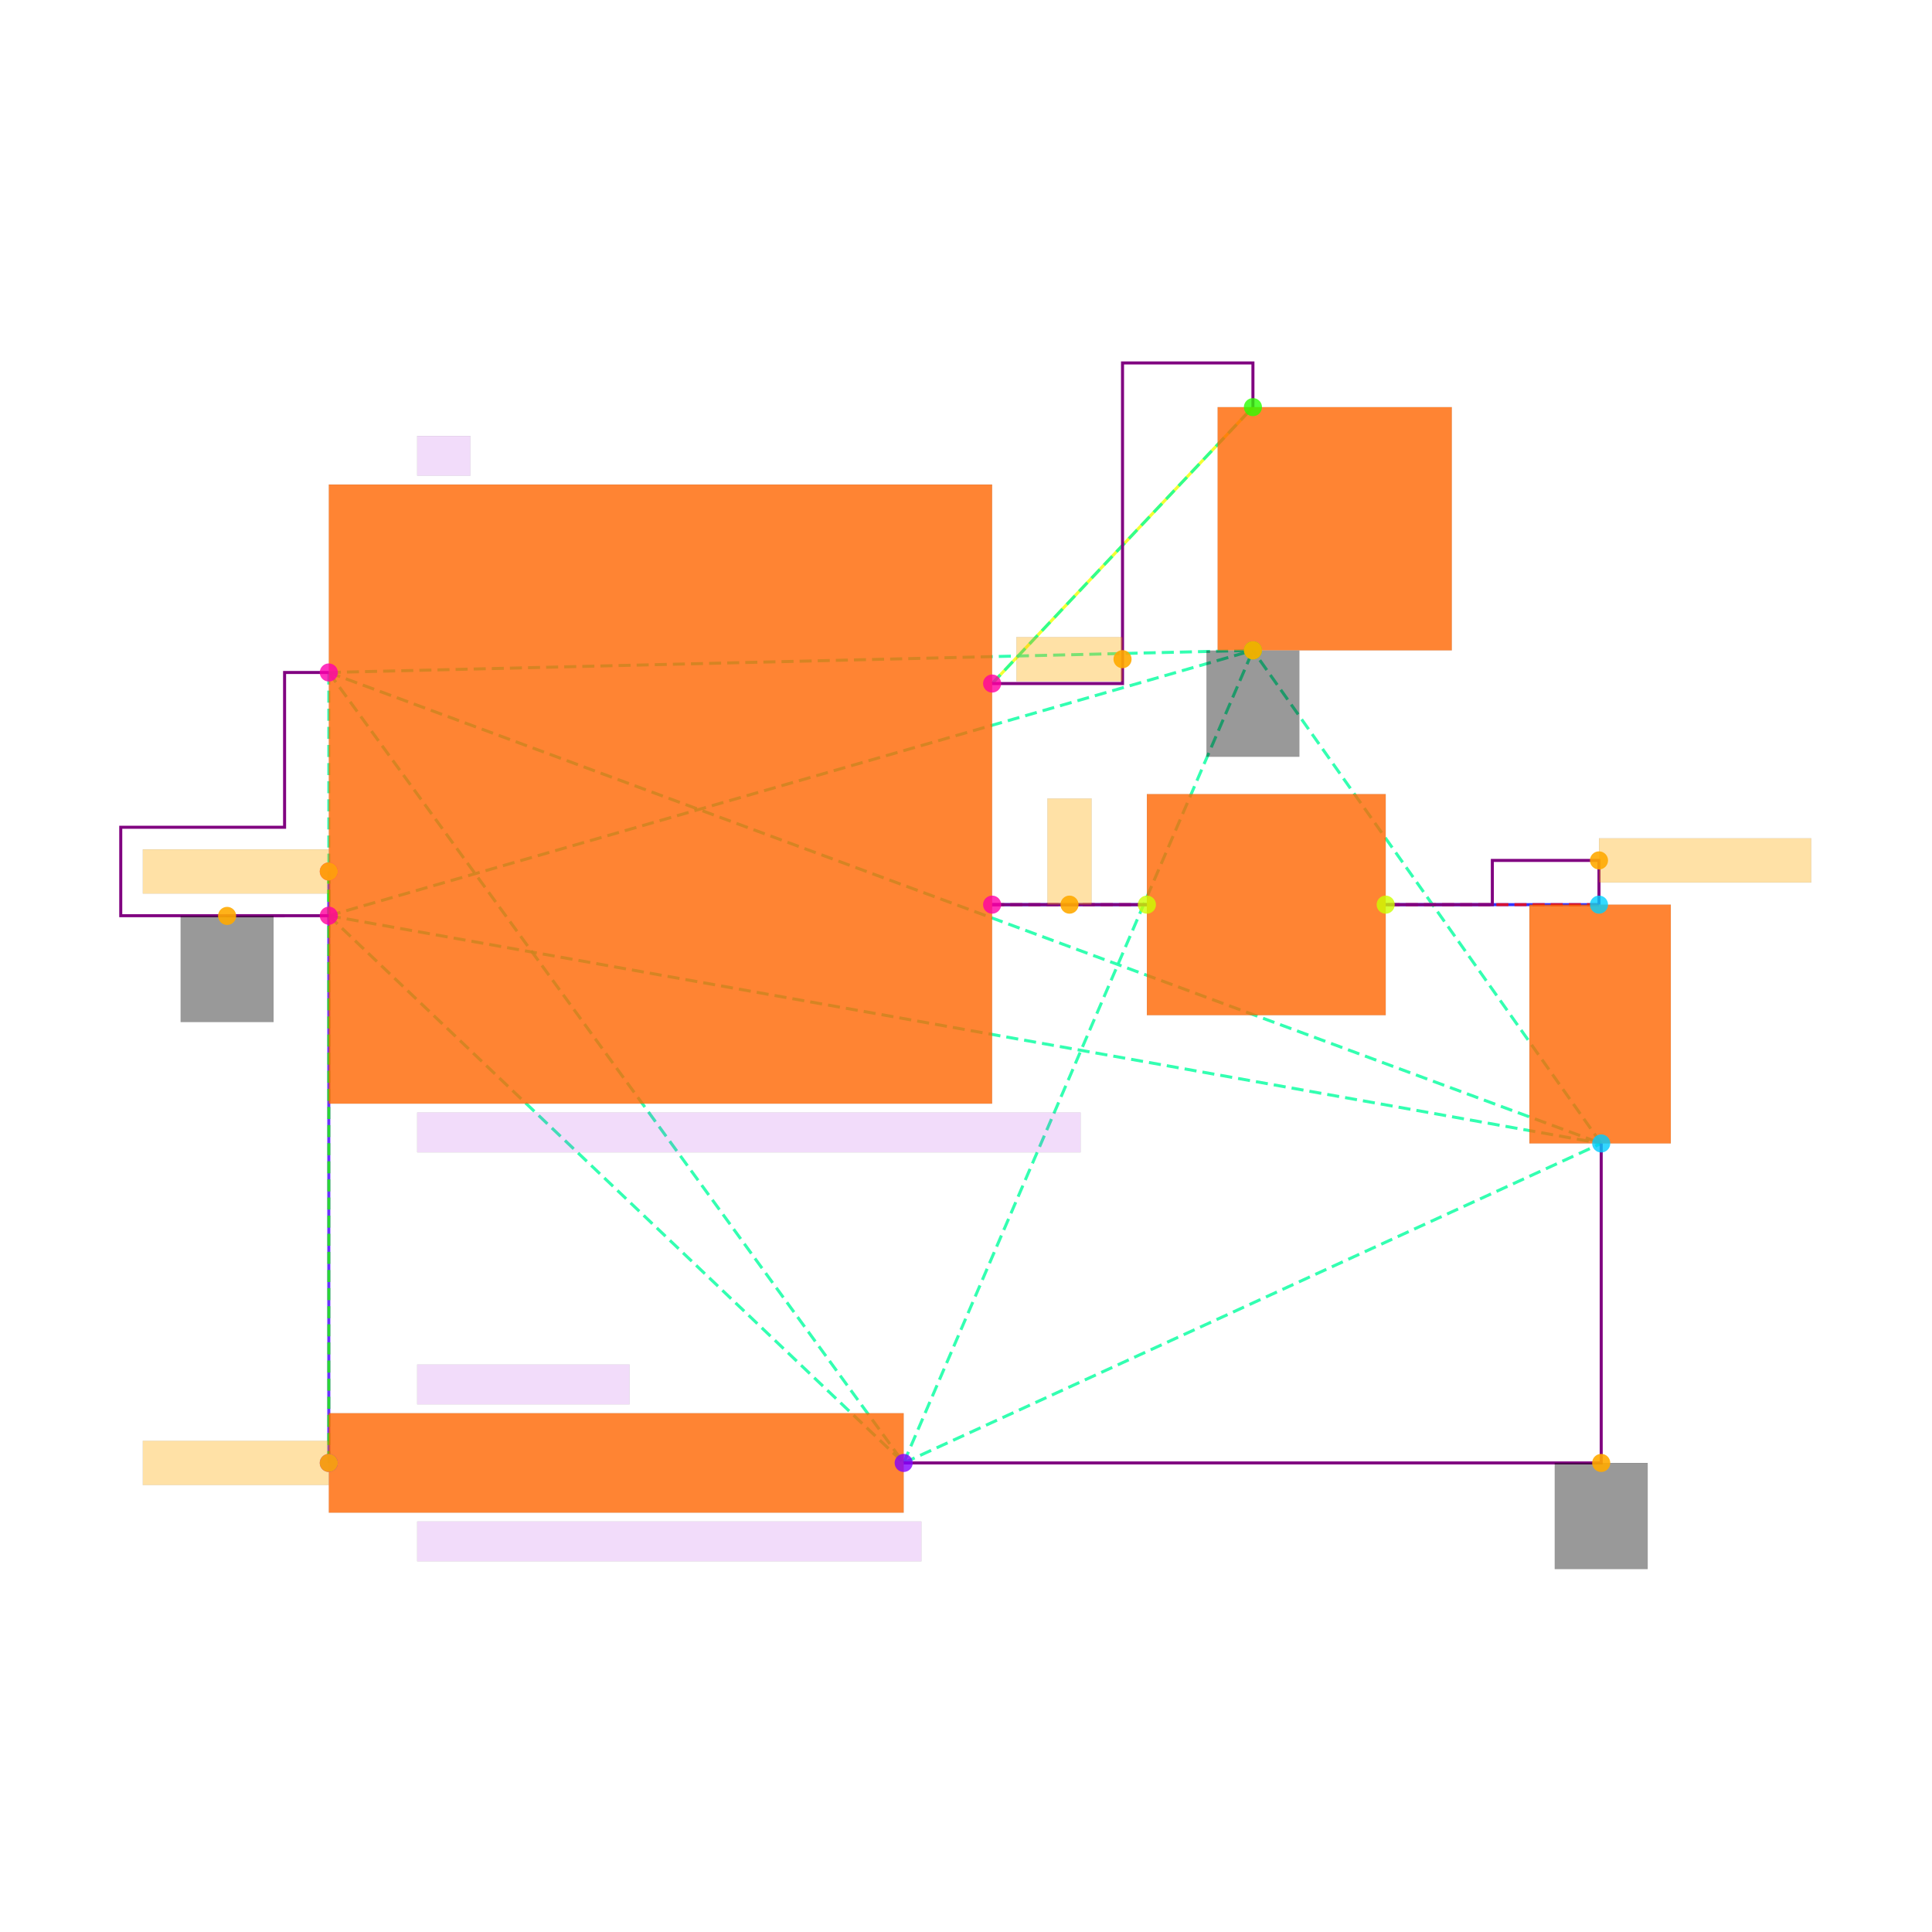
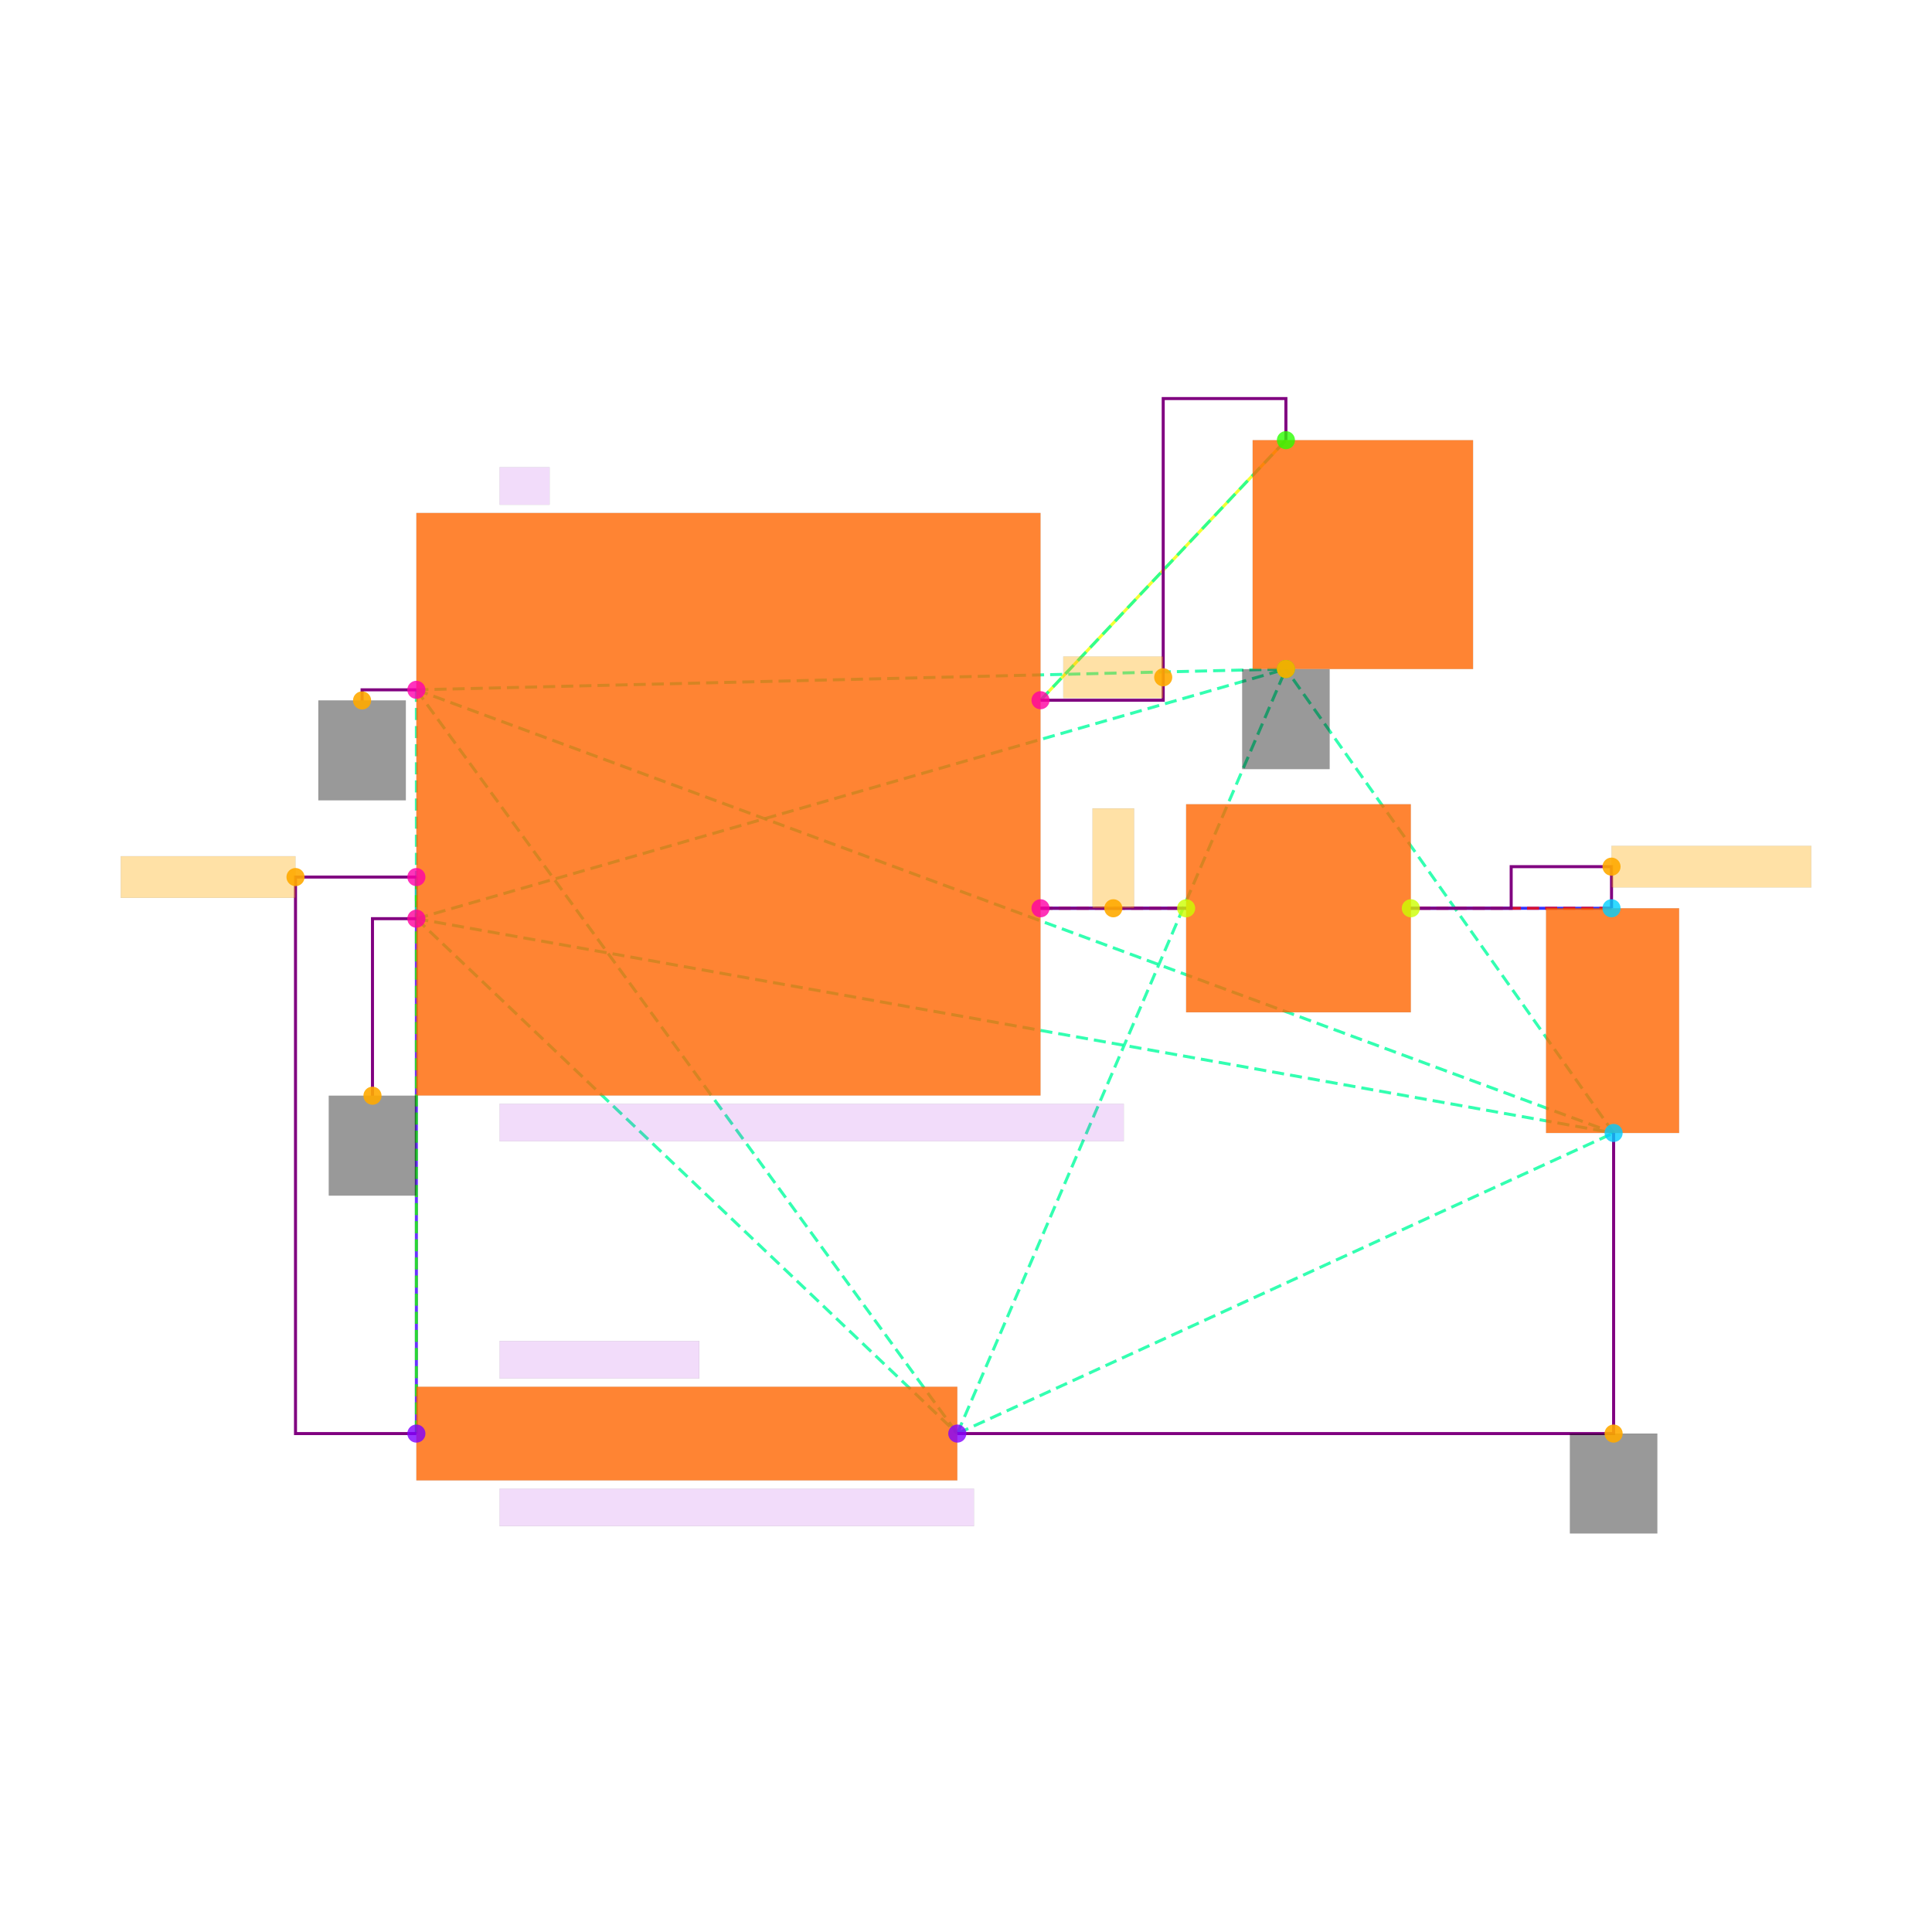
<svg xmlns="http://www.w3.org/2000/svg" width="640" height="640" viewBox="0 0 640 640">
  <rect width="100%" height="100%" fill="white" />
  <g>
-     <polyline data-points="3.26,-2 2.5599999999999996,-2" data-type="line" data-label="" points="379.923,299.675 328.653,299.675" fill="none" stroke="hsl(232, 100%, 50%, 0.8)" stroke-width="1px" />
+     <polyline data-points="3.26,-2 2.5599999999999996,-2" data-type="line" data-label="" points="392.923,300.876 344.682,300.876" fill="none" stroke="hsl(232, 100%, 50%, 0.8)" stroke-width="1px" />
  </g>
  <g>
-     <polyline data-points="4.34,-2 5.304727675,-2" data-type="line" data-label="" points="459.026,299.675 529.686,299.675" fill="none" stroke="hsl(240, 100%, 50%, 0.8)" stroke-width="1px" />
+     <polyline data-points="4.34,-2 5.304727675,-2" data-type="line" data-label="" points="467.354,300.876 533.84,300.876" fill="none" stroke="hsl(240, 100%, 50%, 0.8)" stroke-width="1px" />
  </g>
  <g>
-     <polyline data-points="-0.4400000000000013,-1.85 -0.4400000000000006,-4.525" data-type="line" data-label="" points="108.922,288.688 108.922,484.615" fill="none" stroke="hsl(256, 100%, 50%, 0.8)" stroke-width="1px" />
+     <polyline data-points="-0.4400000000000013,-1.85 -0.4400000000000006,-4.525" data-type="line" data-label="" points="137.931,290.538 137.931,474.891" fill="none" stroke="hsl(256, 100%, 50%, 0.8)" stroke-width="1px" />
  </g>
  <g>
-     <polyline data-points="2.5599999999999996,-1 3.7395915124999988,0.2500000000000002" data-type="line" data-label="" points="328.653,226.431 415.05,134.877" fill="none" stroke="hsl(64, 100%, 50%, 0.8)" stroke-width="1px" />
+     <polyline data-points="2.5599999999999996,-1 3.7395915124999988,0.2500000000000002" data-type="line" data-label="" points="344.682,231.959 425.975,145.813" fill="none" stroke="hsl(64, 100%, 50%, 0.8)" stroke-width="1px" />
  </g>
  <g>
-     <polyline data-points="-0.4400000000000013,-0.9500000000000001 -0.4400000000000013,-2.05" data-type="line" data-label="" points="108.922,222.769 108.922,303.337" fill="none" stroke="hsl(157, 100%, 50%, 0.8)" stroke-width="1px" stroke-dasharray="4 2" />
+     <polyline data-points="-0.4400000000000013,-0.9500000000000001 -0.4400000000000013,-2.05" data-type="line" data-label="" points="137.931,228.513 137.931,304.321" fill="none" stroke="hsl(157, 100%, 50%, 0.8)" stroke-width="1px" stroke-dasharray="4 2" />
  </g>
  <g>
-     <polyline data-points="-0.4400000000000013,-0.9500000000000001 2.1599999999999993,-4.525" data-type="line" data-label="" points="108.922,222.769 299.355,484.615" fill="none" stroke="hsl(157, 100%, 50%, 0.8)" stroke-width="1px" stroke-dasharray="4 2" />
+     <polyline data-points="-0.4400000000000013,-0.9500000000000001 2.1599999999999993,-4.525" data-type="line" data-label="" points="137.931,228.513 317.115,474.891" fill="none" stroke="hsl(157, 100%, 50%, 0.8)" stroke-width="1px" stroke-dasharray="4 2" />
  </g>
  <g>
-     <polyline data-points="-0.4400000000000013,-0.9500000000000001 5.314727674999999,-3.08" data-type="line" data-label="" points="108.922,222.769 530.419,378.778" fill="none" stroke="hsl(157, 100%, 50%, 0.8)" stroke-width="1px" stroke-dasharray="4 2" />
+     <polyline data-points="-0.4400000000000013,-0.9500000000000001 5.314727674999999,-3.08" data-type="line" data-label="" points="137.931,228.513 534.529,375.306" fill="none" stroke="hsl(157, 100%, 50%, 0.8)" stroke-width="1px" stroke-dasharray="4 2" />
  </g>
  <g>
-     <polyline data-points="-0.4400000000000013,-0.9500000000000001 3.7395915124999988,-0.8499999999999999" data-type="line" data-label="" points="108.922,222.769 415.05,215.445" fill="none" stroke="hsl(157, 100%, 50%, 0.8)" stroke-width="1px" stroke-dasharray="4 2" />
+     <polyline data-points="-0.4400000000000013,-0.9500000000000001 3.7395915124999988,-0.8499999999999999" data-type="line" data-label="" points="137.931,228.513 425.975,221.621" fill="none" stroke="hsl(157, 100%, 50%, 0.8)" stroke-width="1px" stroke-dasharray="4 2" />
  </g>
  <g>
-     <polyline data-points="-0.4400000000000013,-2.05 2.1599999999999993,-4.525" data-type="line" data-label="" points="108.922,303.337 299.355,484.615" fill="none" stroke="hsl(157, 100%, 50%, 0.8)" stroke-width="1px" stroke-dasharray="4 2" />
+     <polyline data-points="-0.4400000000000013,-2.05 2.1599999999999993,-4.525" data-type="line" data-label="" points="137.931,304.321 317.115,474.891" fill="none" stroke="hsl(157, 100%, 50%, 0.8)" stroke-width="1px" stroke-dasharray="4 2" />
  </g>
  <g>
-     <polyline data-points="-0.4400000000000013,-2.05 5.314727674999999,-3.08" data-type="line" data-label="" points="108.922,303.337 530.419,378.778" fill="none" stroke="hsl(157, 100%, 50%, 0.8)" stroke-width="1px" stroke-dasharray="4 2" />
+     <polyline data-points="-0.4400000000000013,-2.05 5.314727674999999,-3.08" data-type="line" data-label="" points="137.931,304.321 534.529,375.306" fill="none" stroke="hsl(157, 100%, 50%, 0.8)" stroke-width="1px" stroke-dasharray="4 2" />
  </g>
  <g>
-     <polyline data-points="-0.4400000000000013,-2.05 3.7395915124999988,-0.8499999999999999" data-type="line" data-label="" points="108.922,303.337 415.05,215.445" fill="none" stroke="hsl(157, 100%, 50%, 0.8)" stroke-width="1px" stroke-dasharray="4 2" />
+     <polyline data-points="-0.4400000000000013,-2.05 3.7395915124999988,-0.8499999999999999" data-type="line" data-label="" points="137.931,304.321 425.975,221.621" fill="none" stroke="hsl(157, 100%, 50%, 0.8)" stroke-width="1px" stroke-dasharray="4 2" />
  </g>
  <g>
-     <polyline data-points="2.1599999999999993,-4.525 5.314727674999999,-3.08" data-type="line" data-label="" points="299.355,484.615 530.419,378.778" fill="none" stroke="hsl(157, 100%, 50%, 0.8)" stroke-width="1px" stroke-dasharray="4 2" />
+     <polyline data-points="2.1599999999999993,-4.525 5.314727674999999,-3.08" data-type="line" data-label="" points="317.115,474.891 534.529,375.306" fill="none" stroke="hsl(157, 100%, 50%, 0.8)" stroke-width="1px" stroke-dasharray="4 2" />
  </g>
  <g>
-     <polyline data-points="2.1599999999999993,-4.525 3.7395915124999988,-0.8499999999999999" data-type="line" data-label="" points="299.355,484.615 415.05,215.445" fill="none" stroke="hsl(157, 100%, 50%, 0.8)" stroke-width="1px" stroke-dasharray="4 2" />
+     <polyline data-points="2.1599999999999993,-4.525 3.7395915124999988,-0.8499999999999999" data-type="line" data-label="" points="317.115,474.891 425.975,221.621" fill="none" stroke="hsl(157, 100%, 50%, 0.8)" stroke-width="1px" stroke-dasharray="4 2" />
  </g>
  <g>
-     <polyline data-points="5.314727674999999,-3.08 3.7395915124999988,-0.8499999999999999" data-type="line" data-label="" points="530.419,378.778 415.05,215.445" fill="none" stroke="hsl(157, 100%, 50%, 0.8)" stroke-width="1px" stroke-dasharray="4 2" />
+     <polyline data-points="5.314727674999999,-3.08 3.7395915124999988,-0.8499999999999999" data-type="line" data-label="" points="534.529,375.306 425.975,221.621" fill="none" stroke="hsl(157, 100%, 50%, 0.8)" stroke-width="1px" stroke-dasharray="4 2" />
  </g>
  <g>
-     <polyline data-points="-0.4400000000000013,-1.85 -0.4400000000000006,-4.525" data-type="line" data-label="" points="108.922,288.688 108.922,484.615" fill="none" stroke="hsl(114, 100%, 50%, 0.8)" stroke-width="1px" stroke-dasharray="4 2" />
+     <polyline data-points="-0.4400000000000013,-1.85 -0.4400000000000006,-4.525" data-type="line" data-label="" points="137.931,290.538 137.931,474.891" fill="none" stroke="hsl(114, 100%, 50%, 0.8)" stroke-width="1px" stroke-dasharray="4 2" />
  </g>
  <g>
-     <polyline data-points="2.5599999999999996,-2 3.26,-2" data-type="line" data-label="" points="328.653,299.675 379.923,299.675" fill="none" stroke="hsl(5, 100%, 50%, 0.8)" stroke-width="1px" stroke-dasharray="4 2" />
+     <polyline data-points="2.5599999999999996,-2 3.26,-2" data-type="line" data-label="" points="344.682,300.876 392.923,300.876" fill="none" stroke="hsl(5, 100%, 50%, 0.8)" stroke-width="1px" stroke-dasharray="4 2" />
  </g>
  <g>
-     <polyline data-points="2.5599999999999996,-1 3.7395915124999988,0.2500000000000002" data-type="line" data-label="" points="328.653,226.431 415.05,134.877" fill="none" stroke="hsl(158, 100%, 50%, 0.8)" stroke-width="1px" stroke-dasharray="4 2" />
+     <polyline data-points="2.5599999999999996,-1 3.7395915124999988,0.2500000000000002" data-type="line" data-label="" points="344.682,231.959 425.975,145.813" fill="none" stroke="hsl(158, 100%, 50%, 0.8)" stroke-width="1px" stroke-dasharray="4 2" />
  </g>
  <g>
-     <polyline data-points="5.304727675,-2 4.34,-2" data-type="line" data-label="" points="529.686,299.675 459.026,299.675" fill="none" stroke="hsl(2, 100%, 50%, 0.8)" stroke-width="1px" stroke-dasharray="4 2" />
+     <polyline data-points="5.304727675,-2 4.34,-2" data-type="line" data-label="" points="533.84,300.876 467.354,300.876" fill="none" stroke="hsl(2, 100%, 50%, 0.8)" stroke-width="1px" stroke-dasharray="4 2" />
  </g>
  <g>
-     <polyline data-points="3.26,-2 2.5599999999999996,-2" data-type="line" data-label="" points="379.923,299.675 328.653,299.675" fill="none" stroke="purple" stroke-width="1px" />
+     <polyline data-points="3.26,-2 2.5599999999999996,-2" data-type="line" data-label="" points="392.923,300.876 344.682,300.876" fill="none" stroke="purple" stroke-width="1px" />
  </g>
  <g>
-     <polyline data-points="4.34,-2 4.822363837499999,-2 4.822363837499999,-1.8 5.304727675,-1.8 5.304727675,-2" data-type="line" data-label="" points="459.026,299.675 494.356,299.675 494.356,285.026 529.686,285.026 529.686,299.675" fill="none" stroke="purple" stroke-width="1px" />
+     <polyline data-points="4.34,-2 4.822363837499999,-2 4.822363837499999,-1.8 5.304727675,-1.8 5.304727675,-2" data-type="line" data-label="" points="467.354,300.876 500.597,300.876 500.597,287.092 533.84,287.092 533.84,300.876" fill="none" stroke="purple" stroke-width="1px" />
  </g>
  <g>
-     <polyline data-points="2.5599999999999996,-1 3.149795756249999,-1 3.149795756249999,0.45000000000000023 3.7395915124999988,0.45000000000000023 3.7395915124999988,0.2500000000000002" data-type="line" data-label="" points="328.653,226.431 371.851,226.431 371.851,120.228 415.05,120.228 415.05,134.877" fill="none" stroke="purple" stroke-width="1px" />
+     <polyline data-points="2.5599999999999996,-1 3.149795756249999,-1 3.149795756249999,0.45000000000000023 3.7395915124999988,0.45000000000000023 3.7395915124999988,0.2500000000000002" data-type="line" data-label="" points="344.682,231.959 385.329,231.959 385.329,132.029 425.975,132.029 425.975,145.813" fill="none" stroke="purple" stroke-width="1px" />
  </g>
  <g>
-     <polyline data-points="2.1599999999999993,-4.525 5.314727674999999,-4.525 5.314727674999999,-3.08" data-type="line" data-label="" points="299.355,484.615 530.419,484.615 530.419,378.778" fill="none" stroke="purple" stroke-width="1px" />
+     <polyline data-points="2.1599999999999993,-4.525 5.314727674999999,-4.525 5.314727674999999,-3.08" data-type="line" data-label="" points="317.115,474.891 534.529,474.891 534.529,375.306" fill="none" stroke="purple" stroke-width="1px" />
  </g>
  <g>
-     <polyline data-points="-0.4400000000000013,-2.05 -1.3810000000000013,-2.0500000000000003 -1.3810000000000013,-1.65 -0.6400000000000012,-1.65 -0.6400000000000012,-0.9500000000000001 -0.4400000000000013,-0.9500000000000001" data-type="line" data-label="" points="108.922,303.337 40,303.337 40,274.04 94.273,274.04 94.273,222.769 108.922,222.769" fill="none" stroke="purple" stroke-width="1px" />
+     <polyline data-points="-0.4400000000000013,-1.85 -1.0210000000000012,-1.8499999999999996 -1.0210000000000012,-4.525 -0.4400000000000006,-4.525" data-type="line" data-label="" points="137.931,290.538 97.89,290.538 97.89,474.891 137.931,474.891" fill="none" stroke="purple" stroke-width="1px" />
  </g>
  <g>
-     <polyline data-points="-0.6400000000000012,-2.0500000000000003 -0.9000000000000012,-2.0500000000000003 -0.9000000000000012,-2.051" data-type="line" data-label="" points="94.273,303.337 75.23,303.337 75.23,303.41" fill="none" stroke="purple" stroke-width="1px" />
+     <polyline data-points="-0.4400000000000013,-0.9500000000000001 -0.7010000000000013,-0.9500000000000001 -0.7010000000000013,-1.0010000000000001" data-type="line" data-label="" points="137.931,228.513 119.944,228.513 119.944,232.028" fill="none" stroke="purple" stroke-width="1px" />
  </g>
  <g>
-     <rect data-type="rect" data-label="schematic_component_0" data-x="1.0599999999999992" data-y="-1.5" x="108.922" y="160.512" width="219.731" height="205.082" fill="hsl(24, 100%, 50%, 0.8)" stroke="black" stroke-width="0.014" />
+     <polyline data-points="-0.4400000000000013,-2.05 -0.6510000000000012,-2.05 -0.6510000000000012,-2.901" data-type="line" data-label="" points="137.931,304.321 123.389,304.321 123.389,362.97" fill="none" stroke="purple" stroke-width="1px" />
  </g>
  <g>
-     <rect data-type="rect" data-label="schematic_component_1" data-x="0.8599999999999994" data-y="-4.525" x="108.922" y="468.135" width="190.433" height="32.96" fill="hsl(24, 100%, 50%, 0.8)" stroke="black" stroke-width="0.014" />
+     <rect data-type="rect" data-label="schematic_component_0" data-x="1.0599999999999992" data-y="-1.5" x="137.931" y="169.933" width="206.751" height="192.967" fill="hsl(24, 100%, 50%, 0.8)" stroke="black" stroke-width="0.015" />
  </g>
  <g>
-     <rect data-type="rect" data-label="schematic_component_2" data-x="5.3097276749999995" data-y="-2.54" x="506.634" y="299.675" width="46.836" height="79.103" fill="hsl(24, 100%, 50%, 0.8)" stroke="black" stroke-width="0.014" />
+     <rect data-type="rect" data-label="schematic_component_1" data-x="0.8599999999999994" data-y="-4.525" x="137.931" y="459.384" width="179.184" height="31.013" fill="hsl(24, 100%, 50%, 0.8)" stroke="black" stroke-width="0.015" />
  </g>
  <g>
-     <rect data-type="rect" data-label="schematic_component_3" data-x="3.8" data-y="-2" x="379.923" y="263.053" width="79.103" height="73.244" fill="hsl(24, 100%, 50%, 0.8)" stroke="black" stroke-width="0.014" />
+     <rect data-type="rect" data-label="schematic_component_2" data-x="5.3097276749999995" data-y="-2.54" x="512.15" y="300.876" width="44.069" height="74.43" fill="hsl(24, 100%, 50%, 0.8)" stroke="black" stroke-width="0.015" />
  </g>
  <g>
-     <rect data-type="rect" data-label="schematic_component_4" data-x="4.109455349999998" data-y="-0.2999999999999998" x="403.351" y="134.877" width="77.578" height="80.568" fill="hsl(24, 100%, 50%, 0.8)" stroke="black" stroke-width="0.014" />
+     <rect data-type="rect" data-label="schematic_component_3" data-x="3.8" data-y="-2" x="392.923" y="266.417" width="74.43" height="68.917" fill="hsl(24, 100%, 50%, 0.8)" stroke="black" stroke-width="0.015" />
  </g>
  <g>
-     <rect data-type="rect" data-label="BQ24075-SYSOFF-BEHAVIORAL" data-x="1.459999999999999" data-y="-3.03" x="138.22" y="368.524" width="219.731" height="13.184" fill="rgba(160, 0, 220, 0.14)" stroke="black" stroke-width="0.014" />
+     <rect data-type="rect" data-label="schematic_component_4" data-x="4.109455349999998" data-y="-0.2999999999999998" x="414.967" y="145.813" width="72.996" height="75.809" fill="hsl(24, 100%, 50%, 0.8)" stroke="black" stroke-width="0.015" />
  </g>
  <g>
-     <rect data-type="rect" data-label="U1" data-x="0.0799999999999993" data-y="0.029999999999999805" x="138.22" y="144.399" width="17.578" height="13.184" fill="rgba(160, 0, 220, 0.14)" stroke="black" stroke-width="0.014" />
+     <rect data-type="rect" data-label="BQ24075-SYSOFF-BEHAVIORAL" data-x="1.459999999999999" data-y="-3.03" x="165.498" y="365.657" width="206.751" height="12.405" fill="rgba(160, 0, 220, 0.14)" stroke="black" stroke-width="0.015" />
  </g>
  <g>
-     <rect data-type="rect" data-label="BQ24075-SYSOFF-STEP" data-x="1.0999999999999994" data-y="-4.880000000000001" x="138.22" y="504.024" width="166.995" height="13.184" fill="rgba(160, 0, 220, 0.14)" stroke="black" stroke-width="0.014" />
+     <rect data-type="rect" data-label="U1" data-x="0.0799999999999993" data-y="0.029999999999999805" x="165.498" y="154.772" width="16.54" height="12.405" fill="rgba(160, 0, 220, 0.14)" stroke="black" stroke-width="0.015" />
  </g>
  <g>
-     <rect data-type="rect" data-label="V_SYSOFF" data-x="0.4399999999999994" data-y="-4.17" x="138.22" y="452.021" width="70.314" height="13.184" fill="rgba(160, 0, 220, 0.14)" stroke="black" stroke-width="0.014" />
+     <rect data-type="rect" data-label="BQ24075-SYSOFF-STEP" data-x="1.0999999999999994" data-y="-4.880000000000001" x="165.498" y="493.154" width="157.131" height="12.405" fill="rgba(160, 0, 220, 0.14)" stroke="black" stroke-width="0.015" />
  </g>
  <g>
-     <rect data-type="rect" data-label="netId: GND globalConnNetId: connectivity_net4" data-x="-0.9000000000000012" data-y="-2.2910000000000004" x="59.849" y="303.41" width="30.762" height="35.157" fill="#00000066" stroke="#000000" stroke-width="0.014" />
+     <rect data-type="rect" data-label="V_SYSOFF" data-x="0.4399999999999994" data-y="-4.17" x="165.498" y="444.223" width="66.16" height="12.405" fill="rgba(160, 0, 220, 0.14)" stroke="black" stroke-width="0.015" />
  </g>
  <g>
-     <rect data-type="rect" data-label="netId: GND globalConnNetId: connectivity_net4" data-x="5.314727674999999" data-y="-4.765000000000001" x="515.038" y="484.615" width="30.762" height="35.157" fill="#00000066" stroke="#000000" stroke-width="0.014" />
+     <rect data-type="rect" data-label="netId: GND globalConnNetId: connectivity_net4" data-x="-0.7010000000000013" data-y="-1.241" x="105.471" y="232.028" width="28.945" height="33.08" fill="#00000066" stroke="#000000" stroke-width="0.015" />
  </g>
  <g>
-     <rect data-type="rect" data-label="netId: GND globalConnNetId: connectivity_net4" data-x="3.7395915124999988" data-y="-1.0909999999999997" x="399.669" y="215.518" width="30.762" height="35.157" fill="#00000066" stroke="#000000" stroke-width="0.014" />
+     <rect data-type="rect" data-label="netId: GND globalConnNetId: connectivity_net4" data-x="-0.6510000000000012" data-y="-3.141" x="108.917" y="362.97" width="28.945" height="33.08" fill="#00000066" stroke="#000000" stroke-width="0.015" />
  </g>
  <g>
-     <rect data-type="rect" data-label="netId: SYSOFF globalConnNetId: connectivity_net2" data-x="-0.8610000000000012" data-y="-1.85" x="47.324" y="281.364" width="61.525" height="14.649" fill="hsl(40, 100%, 50%, 0.35)" stroke="black" stroke-width="0.014" />
+     <rect data-type="rect" data-label="netId: GND globalConnNetId: connectivity_net4" data-x="5.314727674999999" data-y="-4.765000000000001" x="520.056" y="474.891" width="28.945" height="33.08" fill="#00000066" stroke="#000000" stroke-width="0.015" />
  </g>
  <g>
-     <rect data-type="rect" data-label="netId: SYSOFF globalConnNetId: connectivity_net2" data-x="-0.8610000000000005" data-y="-4.525" x="47.324" y="477.29" width="61.525" height="14.649" fill="hsl(40, 100%, 50%, 0.35)" stroke="black" stroke-width="0.014" />
+     <rect data-type="rect" data-label="netId: GND globalConnNetId: connectivity_net4" data-x="3.7395915124999988" data-y="-1.0909999999999997" x="411.503" y="221.69" width="28.945" height="33.08" fill="#00000066" stroke="#000000" stroke-width="0.015" />
  </g>
  <g>
-     <rect data-type="rect" data-label="netId: BAT globalConnNetId: connectivity_net0" data-x="2.9099999999999997" data-y="-1.76" x="346.964" y="264.518" width="14.649" height="35.157" fill="hsl(40, 100%, 50%, 0.35)" stroke="black" stroke-width="0.014" />
+     <rect data-type="rect" data-label="netId: SYSOFF globalConnNetId: connectivity_net2" data-x="-1.4410000000000012" data-y="-1.8499999999999996" x="40" y="283.646" width="57.89" height="13.783" fill="hsl(40, 100%, 50%, 0.35)" stroke="black" stroke-width="0.015" />
  </g>
  <g>
-     <rect data-type="rect" data-label="netId: OUT globalConnNetId: connectivity_net3" data-x="2.9097957562499994" data-y="-0.8897957562499996" x="336.695" y="211.035" width="35.157" height="14.649" fill="hsl(40, 100%, 50%, 0.35)" stroke="black" stroke-width="0.014" />
+     <rect data-type="rect" data-label="netId: BAT globalConnNetId: connectivity_net0" data-x="2.9099999999999997" data-y="-1.76" x="361.911" y="267.795" width="13.783" height="33.08" fill="hsl(40, 100%, 50%, 0.35)" stroke="black" stroke-width="0.015" />
  </g>
  <g>
-     <rect data-type="rect" data-label="netId: BAT_SRC globalConnNetId: connectivity_net1" data-x="5.784727674999999" data-y="-1.8" x="529.686" y="277.702" width="70.314" height="14.649" fill="hsl(40, 100%, 50%, 0.35)" stroke="black" stroke-width="0.014" />
+     <rect data-type="rect" data-label="netId: OUT globalConnNetId: connectivity_net3" data-x="2.9097957562499994" data-y="-0.8897957562499996" x="352.248" y="217.472" width="33.08" height="13.783" fill="hsl(40, 100%, 50%, 0.35)" stroke="black" stroke-width="0.015" />
  </g>
  <g>
-     <circle data-type="point" data-label="U1.1 x-" data-x="-0.4400000000000013" data-y="-0.9500000000000001" cx="108.922" cy="222.769" r="3" fill="hsl(319, 100%, 50%, 0.8)" />
+     <rect data-type="rect" data-label="netId: BAT_SRC globalConnNetId: connectivity_net1" data-x="5.784727674999999" data-y="-1.8" x="533.84" y="280.2" width="66.16" height="13.783" fill="hsl(40, 100%, 50%, 0.35)" stroke="black" stroke-width="0.015" />
  </g>
  <g>
-     <circle data-type="point" data-label="U1.2 x-" data-x="-0.4400000000000013" data-y="-1.85" cx="108.922" cy="288.688" r="3" fill="hsl(320, 100%, 50%, 0.8)" />
+     <circle data-type="point" data-label="U1.1 x-" data-x="-0.4400000000000013" data-y="-0.9500000000000001" cx="137.931" cy="228.513" r="3" fill="hsl(319, 100%, 50%, 0.8)" />
  </g>
  <g>
-     <circle data-type="point" data-label="U1.3 x+" data-x="2.5599999999999996" data-y="-2" cx="328.653" cy="299.675" r="3" fill="hsl(321, 100%, 50%, 0.8)" />
+     <circle data-type="point" data-label="U1.2 x-" data-x="-0.4400000000000013" data-y="-1.85" cx="137.931" cy="290.538" r="3" fill="hsl(320, 100%, 50%, 0.8)" />
  </g>
  <g>
-     <circle data-type="point" data-label="U1.4 x+" data-x="2.5599999999999996" data-y="-1" cx="328.653" cy="226.431" r="3" fill="hsl(322, 100%, 50%, 0.8)" />
+     <circle data-type="point" data-label="U1.3 x+" data-x="2.5599999999999996" data-y="-2" cx="344.682" cy="300.876" r="3" fill="hsl(321, 100%, 50%, 0.8)" />
  </g>
  <g>
-     <circle data-type="point" data-label="U1.5 x-" data-x="-0.4400000000000013" data-y="-2.05" cx="108.922" cy="303.337" r="3" fill="hsl(323, 100%, 50%, 0.8)" />
+     <circle data-type="point" data-label="U1.4 x+" data-x="2.5599999999999996" data-y="-1" cx="344.682" cy="231.959" r="3" fill="hsl(322, 100%, 50%, 0.8)" />
  </g>
  <g>
-     <circle data-type="point" data-label="V_SYSOFF.1 x-" data-x="-0.4400000000000006" data-y="-4.525" cx="108.922" cy="484.615" r="3" fill="hsl(270, 100%, 50%, 0.8)" />
+     <circle data-type="point" data-label="U1.5 x-" data-x="-0.4400000000000013" data-y="-2.05" cx="137.931" cy="304.321" r="3" fill="hsl(323, 100%, 50%, 0.8)" />
  </g>
  <g>
-     <circle data-type="point" data-label="V_SYSOFF.2 x+" data-x="2.1599999999999993" data-y="-4.525" cx="299.355" cy="484.615" r="3" fill="hsl(271, 100%, 50%, 0.8)" />
+     <circle data-type="point" data-label="V_SYSOFF.1 x-" data-x="-0.4400000000000006" data-y="-4.525" cx="137.931" cy="474.891" r="3" fill="hsl(270, 100%, 50%, 0.8)" />
  </g>
  <g>
-     <circle data-type="point" data-label="V_BAT.1 y+" data-x="5.304727675" data-y="-2" cx="529.686" cy="299.675" r="3" fill="hsl(191, 100%, 50%, 0.8)" />
+     <circle data-type="point" data-label="V_SYSOFF.2 x+" data-x="2.1599999999999993" data-y="-4.525" cx="317.115" cy="474.891" r="3" fill="hsl(271, 100%, 50%, 0.8)" />
  </g>
  <g>
-     <circle data-type="point" data-label="V_BAT.2 y-" data-x="5.314727674999999" data-y="-3.08" cx="530.419" cy="378.778" r="3" fill="hsl(192, 100%, 50%, 0.8)" />
+     <circle data-type="point" data-label="V_BAT.1 y+" data-x="5.304727675" data-y="-2" cx="533.84" cy="300.876" r="3" fill="hsl(191, 100%, 50%, 0.8)" />
  </g>
  <g>
-     <circle data-type="point" data-label="IBAT_PROBE.1 x-" data-x="3.26" data-y="-2" cx="379.923" cy="299.675" r="3" fill="hsl(72, 100%, 50%, 0.8)" />
+     <circle data-type="point" data-label="V_BAT.2 y-" data-x="5.314727674999999" data-y="-3.08" cx="534.529" cy="375.306" r="3" fill="hsl(192, 100%, 50%, 0.8)" />
  </g>
  <g>
-     <circle data-type="point" data-label="IBAT_PROBE.2 x+" data-x="4.34" data-y="-2" cx="459.026" cy="299.675" r="3" fill="hsl(72, 100%, 50%, 0.8)" />
+     <circle data-type="point" data-label="IBAT_PROBE.1 x-" data-x="3.26" data-y="-2" cx="392.923" cy="300.876" r="3" fill="hsl(72, 100%, 50%, 0.8)" />
  </g>
  <g>
-     <circle data-type="point" data-label="R_LOAD.1 y+" data-x="3.7395915124999988" data-y="0.2500000000000002" cx="415.05" cy="134.877" r="3" fill="hsl(110, 100%, 50%, 0.8)" />
+     <circle data-type="point" data-label="IBAT_PROBE.2 x+" data-x="4.34" data-y="-2" cx="467.354" cy="300.876" r="3" fill="hsl(72, 100%, 50%, 0.8)" />
  </g>
  <g>
-     <circle data-type="point" data-label="R_LOAD.2 y-" data-x="3.7395915124999988" data-y="-0.8499999999999999" cx="415.05" cy="215.445" r="3" fill="hsl(111, 100%, 50%, 0.8)" />
+     <circle data-type="point" data-label="R_LOAD.1 y+" data-x="3.7395915124999988" data-y="0.2500000000000002" cx="425.975" cy="145.813" r="3" fill="hsl(110, 100%, 50%, 0.8)" />
  </g>
  <g>
-     <circle data-type="point" data-label="anchorPoint orientation: y-" data-x="-0.9000000000000012" data-y="-2.051" cx="75.23" cy="303.41" r="3" fill="hsl(40, 100%, 50%, 0.9)" />
+     <circle data-type="point" data-label="R_LOAD.2 y-" data-x="3.7395915124999988" data-y="-0.8499999999999999" cx="425.975" cy="221.621" r="3" fill="hsl(111, 100%, 50%, 0.8)" />
  </g>
  <g>
-     <circle data-type="point" data-label="anchorPoint orientation: y-" data-x="5.314727674999999" data-y="-4.525" cx="530.419" cy="484.615" r="3" fill="hsl(40, 100%, 50%, 0.9)" />
+     <circle data-type="point" data-label="anchorPoint orientation: y-" data-x="-0.7010000000000013" data-y="-1.0010000000000001" cx="119.944" cy="232.028" r="3" fill="hsl(40, 100%, 50%, 0.9)" />
  </g>
  <g>
-     <circle data-type="point" data-label="anchorPoint orientation: y-" data-x="3.7395915124999988" data-y="-0.8499999999999999" cx="415.05" cy="215.445" r="3" fill="hsl(40, 100%, 50%, 0.9)" />
+     <circle data-type="point" data-label="anchorPoint orientation: y-" data-x="-0.6510000000000012" data-y="-2.901" cx="123.389" cy="362.97" r="3" fill="hsl(40, 100%, 50%, 0.9)" />
  </g>
  <g>
-     <circle data-type="point" data-label="anchorPoint orientation: x-" data-x="-0.4400000000000013" data-y="-1.85" cx="108.922" cy="288.688" r="3" fill="hsl(40, 100%, 50%, 0.9)" />
+     <circle data-type="point" data-label="anchorPoint orientation: y-" data-x="5.314727674999999" data-y="-4.525" cx="534.529" cy="474.891" r="3" fill="hsl(40, 100%, 50%, 0.9)" />
  </g>
  <g>
-     <circle data-type="point" data-label="anchorPoint orientation: x-" data-x="-0.4400000000000006" data-y="-4.525" cx="108.922" cy="484.615" r="3" fill="hsl(40, 100%, 50%, 0.9)" />
+     <circle data-type="point" data-label="anchorPoint orientation: y-" data-x="3.7395915124999988" data-y="-0.8499999999999999" cx="425.975" cy="221.621" r="3" fill="hsl(40, 100%, 50%, 0.9)" />
  </g>
  <g>
-     <circle data-type="point" data-label="anchorPoint orientation: y+" data-x="2.9099999999999997" data-y="-2" cx="354.288" cy="299.675" r="3" fill="hsl(40, 100%, 50%, 0.9)" />
+     <circle data-type="point" data-label="anchorPoint orientation: x-" data-x="-1.0210000000000012" data-y="-1.8499999999999996" cx="97.89" cy="290.538" r="3" fill="hsl(40, 100%, 50%, 0.9)" />
  </g>
  <g>
-     <circle data-type="point" data-label="anchorPoint orientation: x-" data-x="3.149795756249999" data-y="-0.8897957562499996" cx="371.851" cy="218.36" r="3" fill="hsl(40, 100%, 50%, 0.9)" />
+     <circle data-type="point" data-label="anchorPoint orientation: y+" data-x="2.9099999999999997" data-y="-2" cx="368.803" cy="300.876" r="3" fill="hsl(40, 100%, 50%, 0.9)" />
  </g>
  <g>
-     <circle data-type="point" data-label="anchorPoint orientation: x+" data-x="5.304727675" data-y="-1.8" cx="529.686" cy="285.026" r="3" fill="hsl(40, 100%, 50%, 0.9)" />
+     <circle data-type="point" data-label="anchorPoint orientation: x-" data-x="3.149795756249999" data-y="-0.8897957562499996" cx="385.329" cy="224.364" r="3" fill="hsl(40, 100%, 50%, 0.9)" />
+   </g>
+   <g>
+     <circle data-type="point" data-label="anchorPoint orientation: x+" data-x="5.304727675" data-y="-1.8" cx="533.84" cy="287.092" r="3" fill="hsl(40, 100%, 50%, 0.9)" />
  </g>
  <g id="crosshair" style="display: none">
    <line id="crosshair-h" y1="0" y2="640" stroke="#666" stroke-width="0.5" />
    <line id="crosshair-v" x1="0" x2="640" stroke="#666" stroke-width="0.5" />
    <text id="coordinates" font-family="monospace" font-size="12" fill="#666" />
  </g>
</svg>
